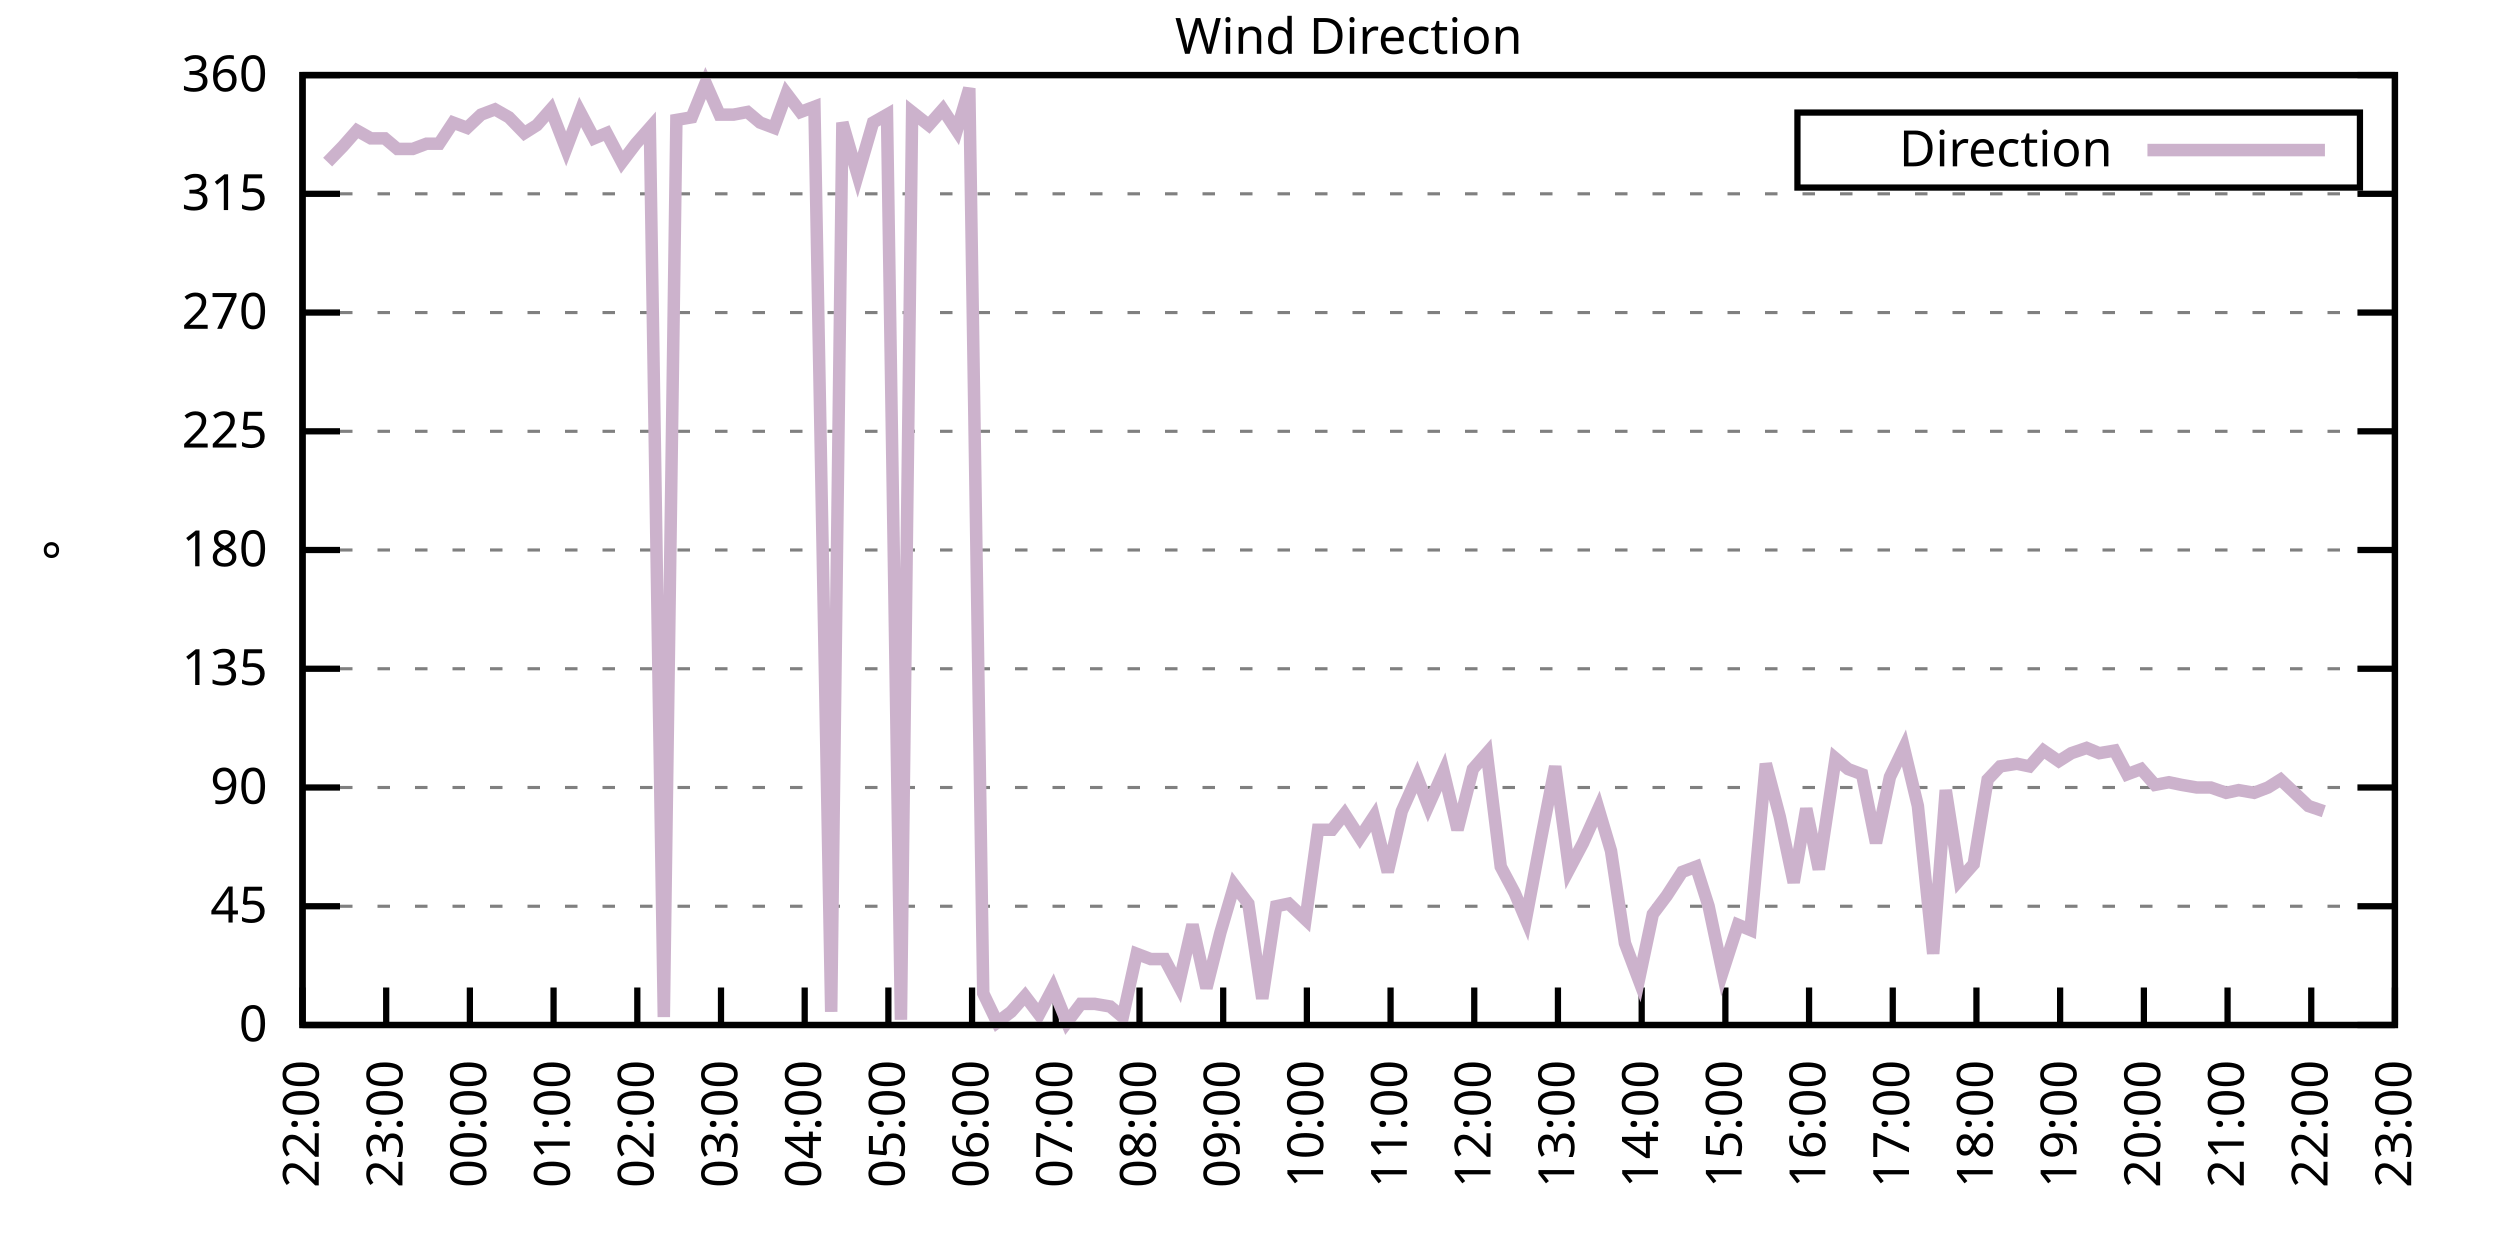
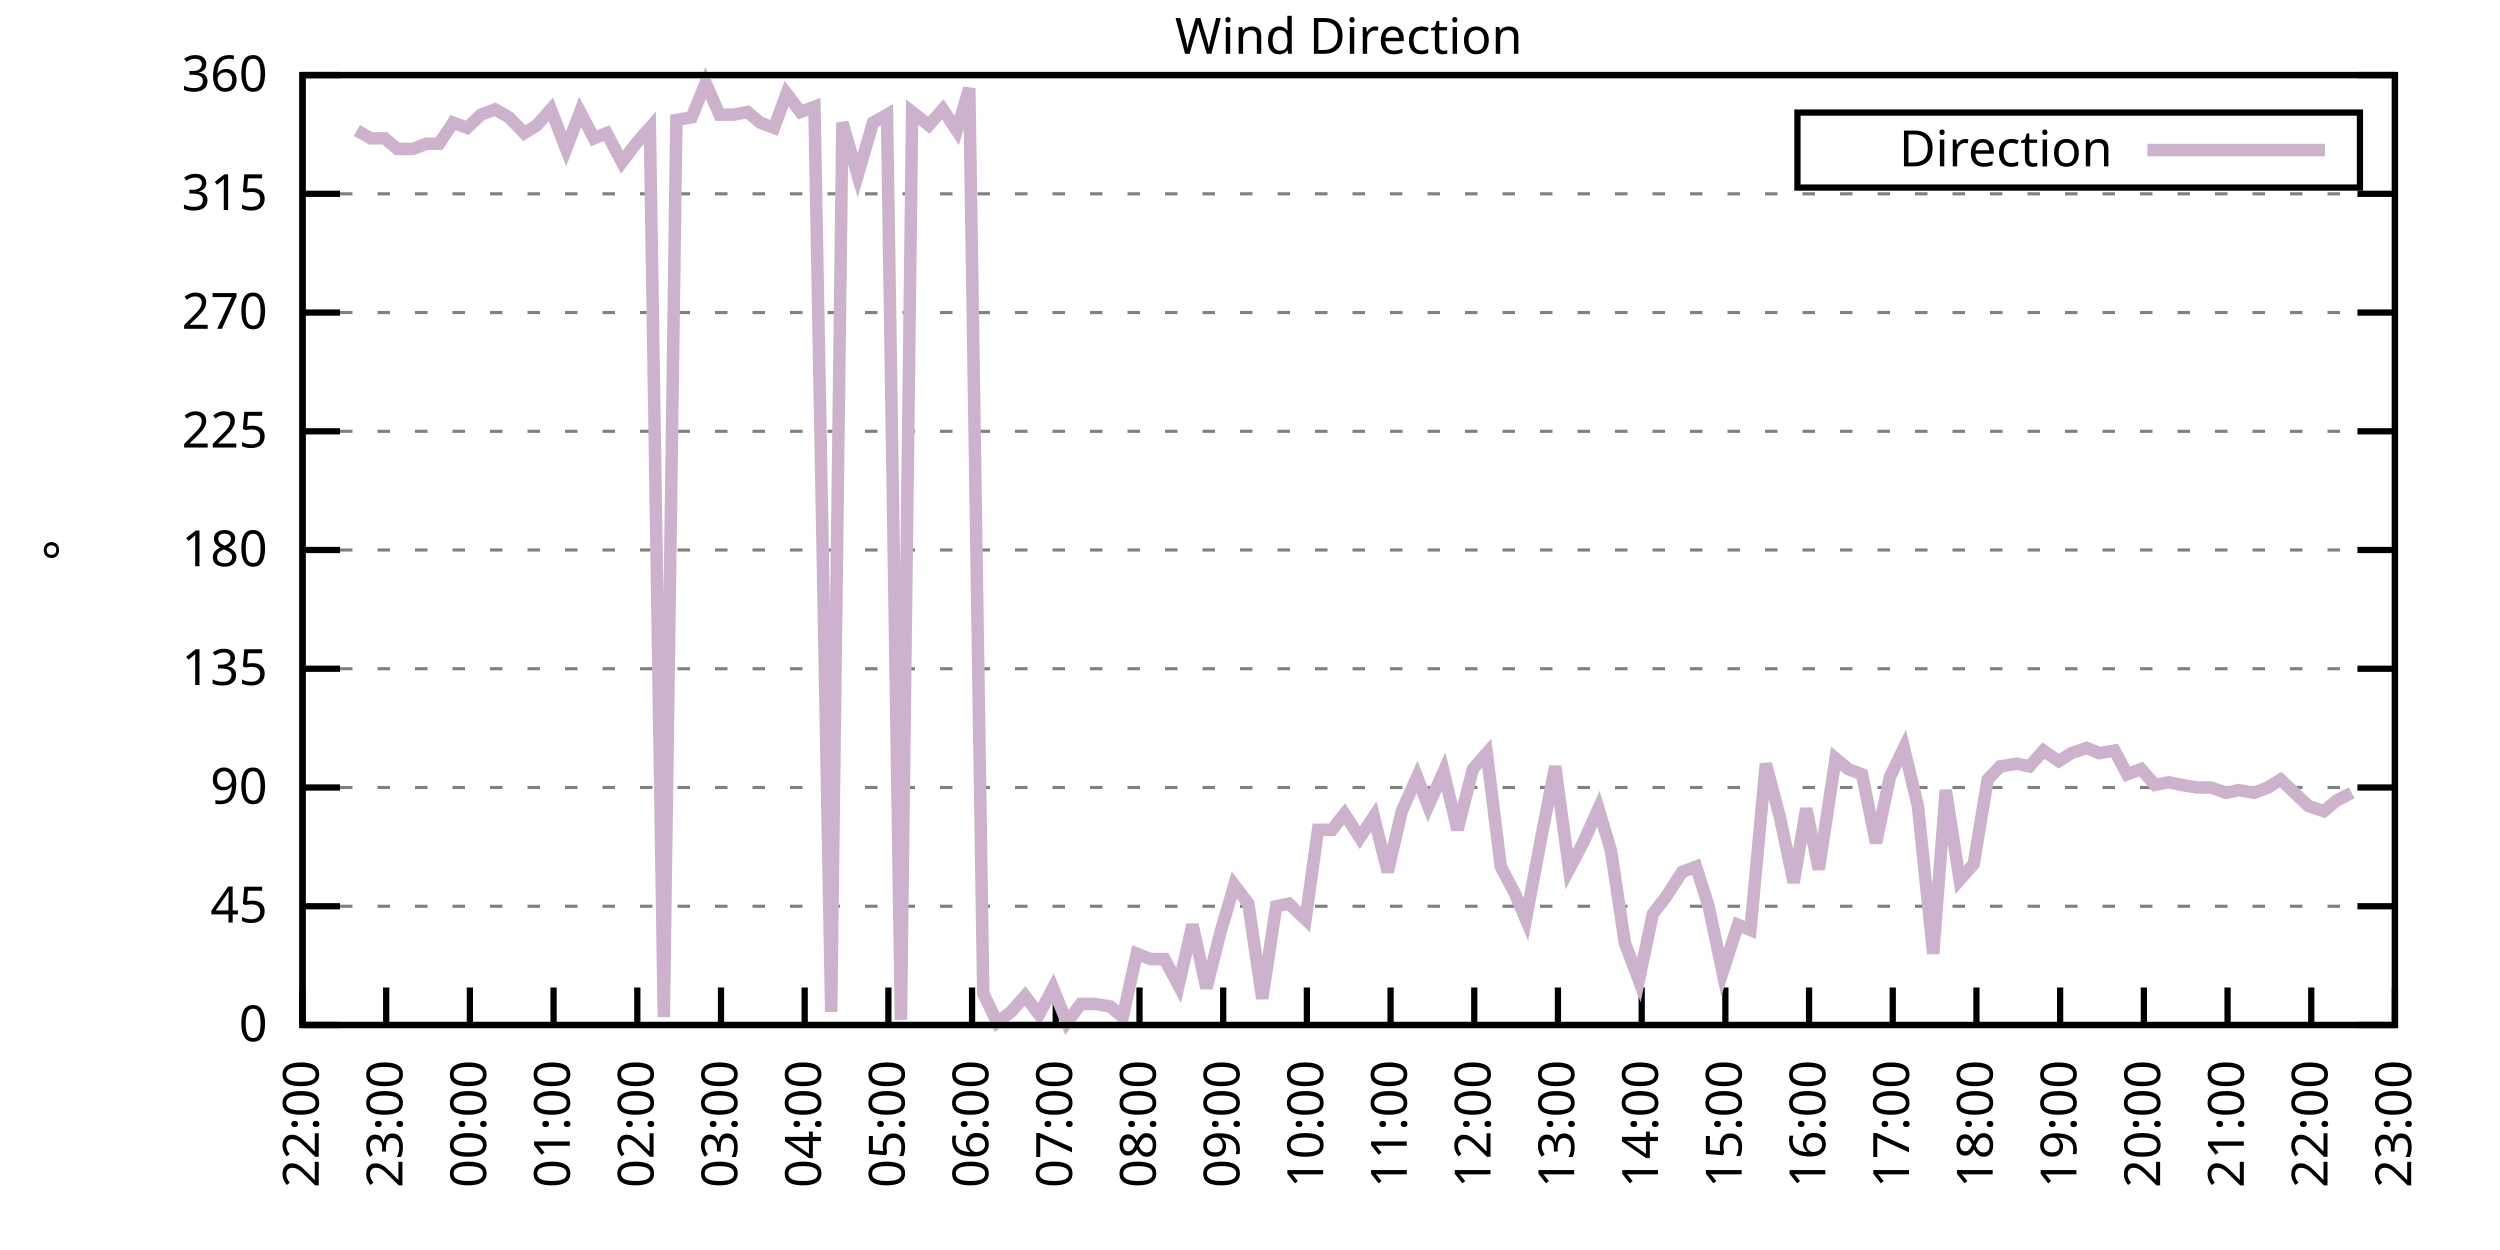
<svg xmlns="http://www.w3.org/2000/svg" xmlns:xlink="http://www.w3.org/1999/xlink" width="400" height="200" viewBox="0 0 400 200">
  <g id="gnuplot_canvas">
    <rect x="0" y="0" width="400" height="200" fill="none" />
    <defs>
      <circle id="gpDot" r="0.5" stroke-width="0.5" stroke="currentColor" />
      <path id="gpPt0" stroke-width="0.333" stroke="currentColor" d="M-1,0 h2 M0,-1 v2" />
      <path id="gpPt1" stroke-width="0.333" stroke="currentColor" d="M-1,-1 L1,1 M1,-1 L-1,1" />
      <path id="gpPt2" stroke-width="0.333" stroke="currentColor" d="M-1,0 L1,0 M0,-1 L0,1 M-1,-1 L1,1 M-1,1 L1,-1" />
      <rect id="gpPt3" stroke-width="0.333" stroke="currentColor" x="-1" y="-1" width="2" height="2" />
      <rect id="gpPt4" stroke-width="0.333" stroke="currentColor" fill="currentColor" x="-1" y="-1" width="2" height="2" />
      <circle id="gpPt5" stroke-width="0.333" stroke="currentColor" cx="0" cy="0" r="1" />
      <use xlink:href="#gpPt5" id="gpPt6" fill="currentColor" stroke="none" />
      <path id="gpPt7" stroke-width="0.333" stroke="currentColor" d="M0,-1.33 L-1.33,0.67 L1.33,0.67 z" />
      <use xlink:href="#gpPt7" id="gpPt8" fill="currentColor" stroke="none" />
      <use xlink:href="#gpPt7" id="gpPt9" stroke="currentColor" transform="rotate(180)" />
      <use xlink:href="#gpPt9" id="gpPt10" fill="currentColor" stroke="none" />
      <use xlink:href="#gpPt3" id="gpPt11" stroke="currentColor" transform="rotate(45)" />
      <use xlink:href="#gpPt11" id="gpPt12" fill="currentColor" stroke="none" />
      <path id="gpPt13" stroke-width="0.333" stroke="currentColor" d="M0,1.330 L1.265,0.411 L0.782,-1.067 L-0.782,-1.076 L-1.265,0.411 z" />
      <use xlink:href="#gpPt13" id="gpPt14" fill="currentColor" stroke="none" />
      <filter id="textbox" filterUnits="objectBoundingBox" x="0" y="0" height="1" width="1">
        <feFlood flood-color="white" flood-opacity="1" result="bgnd" />
        <feComposite in="SourceGraphic" in2="bgnd" operator="atop" />
      </filter>
      <filter id="greybox" filterUnits="objectBoundingBox" x="0" y="0" height="1" width="1">
        <feFlood flood-color="lightgrey" flood-opacity="1" result="grey" />
        <feComposite in="SourceGraphic" in2="grey" operator="atop" />
      </filter>
    </defs>
    <g fill="none" color="white" stroke="currentColor" stroke-width="1.00" stroke-linecap="butt" stroke-linejoin="miter">
</g>
    <g fill="none" color="black" stroke="currentColor" stroke-width="1.00" stroke-linecap="butt" stroke-linejoin="miter">
      <g stroke="none" shape-rendering="crispEdges">
        <polygon fill="rgb(255, 255, 255)" points="48.40,164.00 383.18,164.00 383.18,12.02 48.40,12.02 " />
      </g>
    </g>
    <g fill="none" color="black" stroke="currentColor" stroke-width="1.00" stroke-linecap="butt" stroke-linejoin="miter">
</g>
    <g fill="none" color="black" stroke="black" stroke-width="0.50" stroke-linecap="butt" stroke-linejoin="miter">
</g>
    <g fill="none" color="gray" stroke="currentColor" stroke-width="0.50" stroke-linecap="butt" stroke-linejoin="miter">
      <path stroke="gray" stroke-dasharray="2,4" class="gridline" d="M48.40,164.00 L383.19,164.00  " />
    </g>
    <g fill="none" color="gray" stroke="gray" stroke-width="1.00" stroke-linecap="butt" stroke-linejoin="miter">
</g>
    <g fill="none" color="black" stroke="currentColor" stroke-width="1.00" stroke-linecap="butt" stroke-linejoin="miter">
      <path stroke="black" d="M48.40,164.00 L54.40,164.00 M383.19,164.00 L377.19,164.00  " />
      <g transform="translate(42.80,166.60)" stroke="none" fill="black" font-family="Sans" font-size="8.00" text-anchor="end">
        <text>
          <tspan font-family="Sans"> 0</tspan>
        </text>
      </g>
    </g>
    <g fill="none" color="black" stroke="currentColor" stroke-width="1.00" stroke-linecap="butt" stroke-linejoin="miter">
</g>
    <g fill="none" color="black" stroke="black" stroke-width="0.50" stroke-linecap="butt" stroke-linejoin="miter">
</g>
    <g fill="none" color="gray" stroke="currentColor" stroke-width="0.50" stroke-linecap="butt" stroke-linejoin="miter">
      <path stroke="gray" stroke-dasharray="2,4" class="gridline" d="M48.40,145.00 L383.19,145.00  " />
    </g>
    <g fill="none" color="gray" stroke="gray" stroke-width="1.00" stroke-linecap="butt" stroke-linejoin="miter">
</g>
    <g fill="none" color="black" stroke="currentColor" stroke-width="1.00" stroke-linecap="butt" stroke-linejoin="miter">
      <path stroke="black" d="M48.40,145.00 L54.40,145.00 M383.19,145.00 L377.19,145.00  " />
      <g transform="translate(42.80,147.60)" stroke="none" fill="black" font-family="Sans" font-size="8.00" text-anchor="end">
        <text>
          <tspan font-family="Sans"> 45</tspan>
        </text>
      </g>
    </g>
    <g fill="none" color="black" stroke="currentColor" stroke-width="1.00" stroke-linecap="butt" stroke-linejoin="miter">
</g>
    <g fill="none" color="black" stroke="black" stroke-width="0.50" stroke-linecap="butt" stroke-linejoin="miter">
</g>
    <g fill="none" color="gray" stroke="currentColor" stroke-width="0.50" stroke-linecap="butt" stroke-linejoin="miter">
      <path stroke="gray" stroke-dasharray="2,4" class="gridline" d="M48.40,126.00 L383.19,126.00  " />
    </g>
    <g fill="none" color="gray" stroke="gray" stroke-width="1.00" stroke-linecap="butt" stroke-linejoin="miter">
</g>
    <g fill="none" color="black" stroke="currentColor" stroke-width="1.00" stroke-linecap="butt" stroke-linejoin="miter">
      <path stroke="black" d="M48.40,126.00 L54.40,126.00 M383.19,126.00 L377.19,126.00  " />
      <g transform="translate(42.80,128.60)" stroke="none" fill="black" font-family="Sans" font-size="8.00" text-anchor="end">
        <text>
          <tspan font-family="Sans"> 90</tspan>
        </text>
      </g>
    </g>
    <g fill="none" color="black" stroke="currentColor" stroke-width="1.00" stroke-linecap="butt" stroke-linejoin="miter">
</g>
    <g fill="none" color="black" stroke="black" stroke-width="0.50" stroke-linecap="butt" stroke-linejoin="miter">
</g>
    <g fill="none" color="gray" stroke="currentColor" stroke-width="0.50" stroke-linecap="butt" stroke-linejoin="miter">
      <path stroke="gray" stroke-dasharray="2,4" class="gridline" d="M48.40,107.00 L383.19,107.00  " />
    </g>
    <g fill="none" color="gray" stroke="gray" stroke-width="1.00" stroke-linecap="butt" stroke-linejoin="miter">
</g>
    <g fill="none" color="black" stroke="currentColor" stroke-width="1.00" stroke-linecap="butt" stroke-linejoin="miter">
      <path stroke="black" d="M48.40,107.00 L54.40,107.00 M383.19,107.00 L377.19,107.00  " />
      <g transform="translate(42.80,109.60)" stroke="none" fill="black" font-family="Sans" font-size="8.00" text-anchor="end">
        <text>
          <tspan font-family="Sans"> 135</tspan>
        </text>
      </g>
    </g>
    <g fill="none" color="black" stroke="currentColor" stroke-width="1.00" stroke-linecap="butt" stroke-linejoin="miter">
</g>
    <g fill="none" color="black" stroke="black" stroke-width="0.50" stroke-linecap="butt" stroke-linejoin="miter">
</g>
    <g fill="none" color="gray" stroke="currentColor" stroke-width="0.50" stroke-linecap="butt" stroke-linejoin="miter">
      <path stroke="gray" stroke-dasharray="2,4" class="gridline" d="M48.40,88.00 L383.19,88.00  " />
    </g>
    <g fill="none" color="gray" stroke="gray" stroke-width="1.00" stroke-linecap="butt" stroke-linejoin="miter">
</g>
    <g fill="none" color="black" stroke="currentColor" stroke-width="1.00" stroke-linecap="butt" stroke-linejoin="miter">
      <path stroke="black" d="M48.40,88.00 L54.40,88.00 M383.19,88.00 L377.19,88.00  " />
      <g transform="translate(42.80,90.60)" stroke="none" fill="black" font-family="Sans" font-size="8.00" text-anchor="end">
        <text>
          <tspan font-family="Sans"> 180</tspan>
        </text>
      </g>
    </g>
    <g fill="none" color="black" stroke="currentColor" stroke-width="1.00" stroke-linecap="butt" stroke-linejoin="miter">
</g>
    <g fill="none" color="black" stroke="black" stroke-width="0.50" stroke-linecap="butt" stroke-linejoin="miter">
</g>
    <g fill="none" color="gray" stroke="currentColor" stroke-width="0.50" stroke-linecap="butt" stroke-linejoin="miter">
      <path stroke="gray" stroke-dasharray="2,4" class="gridline" d="M48.40,69.01 L383.19,69.01  " />
    </g>
    <g fill="none" color="gray" stroke="gray" stroke-width="1.00" stroke-linecap="butt" stroke-linejoin="miter">
</g>
    <g fill="none" color="black" stroke="currentColor" stroke-width="1.00" stroke-linecap="butt" stroke-linejoin="miter">
      <path stroke="black" d="M48.40,69.01 L54.40,69.01 M383.19,69.01 L377.19,69.01  " />
      <g transform="translate(42.80,71.61)" stroke="none" fill="black" font-family="Sans" font-size="8.00" text-anchor="end">
        <text>
          <tspan font-family="Sans"> 225</tspan>
        </text>
      </g>
    </g>
    <g fill="none" color="black" stroke="currentColor" stroke-width="1.00" stroke-linecap="butt" stroke-linejoin="miter">
</g>
    <g fill="none" color="black" stroke="black" stroke-width="0.50" stroke-linecap="butt" stroke-linejoin="miter">
</g>
    <g fill="none" color="gray" stroke="currentColor" stroke-width="0.50" stroke-linecap="butt" stroke-linejoin="miter">
      <path stroke="gray" stroke-dasharray="2,4" class="gridline" d="M48.40,50.01 L383.19,50.01  " />
    </g>
    <g fill="none" color="gray" stroke="gray" stroke-width="1.00" stroke-linecap="butt" stroke-linejoin="miter">
</g>
    <g fill="none" color="black" stroke="currentColor" stroke-width="1.00" stroke-linecap="butt" stroke-linejoin="miter">
      <path stroke="black" d="M48.40,50.01 L54.40,50.01 M383.19,50.01 L377.19,50.01  " />
      <g transform="translate(42.80,52.61)" stroke="none" fill="black" font-family="Sans" font-size="8.00" text-anchor="end">
        <text>
          <tspan font-family="Sans"> 270</tspan>
        </text>
      </g>
    </g>
    <g fill="none" color="black" stroke="currentColor" stroke-width="1.00" stroke-linecap="butt" stroke-linejoin="miter">
</g>
    <g fill="none" color="black" stroke="black" stroke-width="0.50" stroke-linecap="butt" stroke-linejoin="miter">
</g>
    <g fill="none" color="gray" stroke="currentColor" stroke-width="0.50" stroke-linecap="butt" stroke-linejoin="miter">
      <path stroke="gray" stroke-dasharray="2,4" class="gridline" d="M48.40,31.01 L383.19,31.01  " />
    </g>
    <g fill="none" color="gray" stroke="gray" stroke-width="1.00" stroke-linecap="butt" stroke-linejoin="miter">
</g>
    <g fill="none" color="black" stroke="currentColor" stroke-width="1.00" stroke-linecap="butt" stroke-linejoin="miter">
      <path stroke="black" d="M48.40,31.01 L54.40,31.01 M383.19,31.01 L377.19,31.01  " />
      <g transform="translate(42.80,33.61)" stroke="none" fill="black" font-family="Sans" font-size="8.00" text-anchor="end">
        <text>
          <tspan font-family="Sans"> 315</tspan>
        </text>
      </g>
    </g>
    <g fill="none" color="black" stroke="currentColor" stroke-width="1.00" stroke-linecap="butt" stroke-linejoin="miter">
</g>
    <g fill="none" color="black" stroke="black" stroke-width="0.50" stroke-linecap="butt" stroke-linejoin="miter">
</g>
    <g fill="none" color="gray" stroke="currentColor" stroke-width="0.50" stroke-linecap="butt" stroke-linejoin="miter">
      <path stroke="gray" stroke-dasharray="2,4" class="gridline" d="M48.40,12.01 L383.19,12.01  " />
    </g>
    <g fill="none" color="gray" stroke="gray" stroke-width="1.00" stroke-linecap="butt" stroke-linejoin="miter">
</g>
    <g fill="none" color="black" stroke="currentColor" stroke-width="1.00" stroke-linecap="butt" stroke-linejoin="miter">
      <path stroke="black" d="M48.40,12.01 L54.40,12.01 M383.19,12.01 L377.19,12.01  " />
      <g transform="translate(42.80,14.61)" stroke="none" fill="black" font-family="Sans" font-size="8.00" text-anchor="end">
        <text>
          <tspan font-family="Sans"> 360</tspan>
        </text>
      </g>
    </g>
    <g fill="none" color="black" stroke="currentColor" stroke-width="1.00" stroke-linecap="butt" stroke-linejoin="miter">
      <path stroke="black" d="M48.40,164.00 L48.40,158.00  " />
      <g transform="translate(51.00,169.60) rotate(270.00)" stroke="none" fill="black" font-family="Sans" font-size="8.00" text-anchor="end">
        <text>
          <tspan font-family="Sans">22:00</tspan>
        </text>
      </g>
    </g>
    <g fill="none" color="black" stroke="currentColor" stroke-width="1.00" stroke-linecap="butt" stroke-linejoin="miter">
      <path stroke="black" d="M61.79,164.00 L61.79,158.00  " />
      <g transform="translate(64.39,169.60) rotate(270.00)" stroke="none" fill="black" font-family="Sans" font-size="8.00" text-anchor="end">
        <text>
          <tspan font-family="Sans">23:00</tspan>
        </text>
      </g>
    </g>
    <g fill="none" color="black" stroke="currentColor" stroke-width="1.00" stroke-linecap="butt" stroke-linejoin="miter">
      <path stroke="black" d="M75.18,164.00 L75.18,158.00  " />
      <g transform="translate(77.78,169.60) rotate(270.00)" stroke="none" fill="black" font-family="Sans" font-size="8.00" text-anchor="end">
        <text>
          <tspan font-family="Sans">00:00</tspan>
        </text>
      </g>
    </g>
    <g fill="none" color="black" stroke="currentColor" stroke-width="1.00" stroke-linecap="butt" stroke-linejoin="miter">
      <path stroke="black" d="M88.57,164.00 L88.57,158.00  " />
      <g transform="translate(91.17,169.60) rotate(270.00)" stroke="none" fill="black" font-family="Sans" font-size="8.00" text-anchor="end">
        <text>
          <tspan font-family="Sans">01:00</tspan>
        </text>
      </g>
    </g>
    <g fill="none" color="black" stroke="currentColor" stroke-width="1.00" stroke-linecap="butt" stroke-linejoin="miter">
      <path stroke="black" d="M101.97,164.00 L101.97,158.00  " />
      <g transform="translate(104.57,169.60) rotate(270.00)" stroke="none" fill="black" font-family="Sans" font-size="8.00" text-anchor="end">
        <text>
          <tspan font-family="Sans">02:00</tspan>
        </text>
      </g>
    </g>
    <g fill="none" color="black" stroke="currentColor" stroke-width="1.00" stroke-linecap="butt" stroke-linejoin="miter">
      <path stroke="black" d="M115.36,164.00 L115.36,158.00  " />
      <g transform="translate(117.96,169.60) rotate(270.00)" stroke="none" fill="black" font-family="Sans" font-size="8.00" text-anchor="end">
        <text>
          <tspan font-family="Sans">03:00</tspan>
        </text>
      </g>
    </g>
    <g fill="none" color="black" stroke="currentColor" stroke-width="1.00" stroke-linecap="butt" stroke-linejoin="miter">
      <path stroke="black" d="M128.75,164.00 L128.75,158.00  " />
      <g transform="translate(131.35,169.60) rotate(270.00)" stroke="none" fill="black" font-family="Sans" font-size="8.00" text-anchor="end">
        <text>
          <tspan font-family="Sans">04:00</tspan>
        </text>
      </g>
    </g>
    <g fill="none" color="black" stroke="currentColor" stroke-width="1.00" stroke-linecap="butt" stroke-linejoin="miter">
      <path stroke="black" d="M142.14,164.00 L142.14,158.00  " />
      <g transform="translate(144.74,169.60) rotate(270.00)" stroke="none" fill="black" font-family="Sans" font-size="8.00" text-anchor="end">
        <text>
          <tspan font-family="Sans">05:00</tspan>
        </text>
      </g>
    </g>
    <g fill="none" color="black" stroke="currentColor" stroke-width="1.00" stroke-linecap="butt" stroke-linejoin="miter">
      <path stroke="black" d="M155.53,164.00 L155.53,158.00  " />
      <g transform="translate(158.13,169.60) rotate(270.00)" stroke="none" fill="black" font-family="Sans" font-size="8.00" text-anchor="end">
        <text>
          <tspan font-family="Sans">06:00</tspan>
        </text>
      </g>
    </g>
    <g fill="none" color="black" stroke="currentColor" stroke-width="1.00" stroke-linecap="butt" stroke-linejoin="miter">
      <path stroke="black" d="M168.92,164.00 L168.92,158.00  " />
      <g transform="translate(171.52,169.60) rotate(270.00)" stroke="none" fill="black" font-family="Sans" font-size="8.00" text-anchor="end">
        <text>
          <tspan font-family="Sans">07:00</tspan>
        </text>
      </g>
    </g>
    <g fill="none" color="black" stroke="currentColor" stroke-width="1.00" stroke-linecap="butt" stroke-linejoin="miter">
      <path stroke="black" d="M182.32,164.00 L182.32,158.00  " />
      <g transform="translate(184.92,169.60) rotate(270.00)" stroke="none" fill="black" font-family="Sans" font-size="8.00" text-anchor="end">
        <text>
          <tspan font-family="Sans">08:00</tspan>
        </text>
      </g>
    </g>
    <g fill="none" color="black" stroke="currentColor" stroke-width="1.00" stroke-linecap="butt" stroke-linejoin="miter">
      <path stroke="black" d="M195.71,164.00 L195.71,158.00  " />
      <g transform="translate(198.31,169.60) rotate(270.00)" stroke="none" fill="black" font-family="Sans" font-size="8.00" text-anchor="end">
        <text>
          <tspan font-family="Sans">09:00</tspan>
        </text>
      </g>
    </g>
    <g fill="none" color="black" stroke="currentColor" stroke-width="1.00" stroke-linecap="butt" stroke-linejoin="miter">
      <path stroke="black" d="M209.10,164.00 L209.10,158.00  " />
      <g transform="translate(211.70,169.60) rotate(270.00)" stroke="none" fill="black" font-family="Sans" font-size="8.00" text-anchor="end">
        <text>
          <tspan font-family="Sans">10:00</tspan>
        </text>
      </g>
    </g>
    <g fill="none" color="black" stroke="currentColor" stroke-width="1.00" stroke-linecap="butt" stroke-linejoin="miter">
      <path stroke="black" d="M222.49,164.00 L222.49,158.00  " />
      <g transform="translate(225.09,169.60) rotate(270.00)" stroke="none" fill="black" font-family="Sans" font-size="8.00" text-anchor="end">
        <text>
          <tspan font-family="Sans">11:00</tspan>
        </text>
      </g>
    </g>
    <g fill="none" color="black" stroke="currentColor" stroke-width="1.00" stroke-linecap="butt" stroke-linejoin="miter">
      <path stroke="black" d="M235.88,164.00 L235.88,158.00  " />
      <g transform="translate(238.48,169.60) rotate(270.00)" stroke="none" fill="black" font-family="Sans" font-size="8.00" text-anchor="end">
        <text>
          <tspan font-family="Sans">12:00</tspan>
        </text>
      </g>
    </g>
    <g fill="none" color="black" stroke="currentColor" stroke-width="1.00" stroke-linecap="butt" stroke-linejoin="miter">
      <path stroke="black" d="M249.27,164.00 L249.27,158.00  " />
      <g transform="translate(251.87,169.60) rotate(270.00)" stroke="none" fill="black" font-family="Sans" font-size="8.00" text-anchor="end">
        <text>
          <tspan font-family="Sans">13:00</tspan>
        </text>
      </g>
    </g>
    <g fill="none" color="black" stroke="currentColor" stroke-width="1.00" stroke-linecap="butt" stroke-linejoin="miter">
      <path stroke="black" d="M262.67,164.00 L262.67,158.00  " />
      <g transform="translate(265.27,169.60) rotate(270.00)" stroke="none" fill="black" font-family="Sans" font-size="8.00" text-anchor="end">
        <text>
          <tspan font-family="Sans">14:00</tspan>
        </text>
      </g>
    </g>
    <g fill="none" color="black" stroke="currentColor" stroke-width="1.00" stroke-linecap="butt" stroke-linejoin="miter">
      <path stroke="black" d="M276.06,164.00 L276.06,158.00  " />
      <g transform="translate(278.66,169.60) rotate(270.00)" stroke="none" fill="black" font-family="Sans" font-size="8.00" text-anchor="end">
        <text>
          <tspan font-family="Sans">15:00</tspan>
        </text>
      </g>
    </g>
    <g fill="none" color="black" stroke="currentColor" stroke-width="1.00" stroke-linecap="butt" stroke-linejoin="miter">
      <path stroke="black" d="M289.45,164.00 L289.45,158.00  " />
      <g transform="translate(292.05,169.60) rotate(270.00)" stroke="none" fill="black" font-family="Sans" font-size="8.00" text-anchor="end">
        <text>
          <tspan font-family="Sans">16:00</tspan>
        </text>
      </g>
    </g>
    <g fill="none" color="black" stroke="currentColor" stroke-width="1.00" stroke-linecap="butt" stroke-linejoin="miter">
      <path stroke="black" d="M302.84,164.00 L302.84,158.00  " />
      <g transform="translate(305.44,169.60) rotate(270.00)" stroke="none" fill="black" font-family="Sans" font-size="8.00" text-anchor="end">
        <text>
          <tspan font-family="Sans">17:00</tspan>
        </text>
      </g>
    </g>
    <g fill="none" color="black" stroke="currentColor" stroke-width="1.00" stroke-linecap="butt" stroke-linejoin="miter">
      <path stroke="black" d="M316.23,164.00 L316.23,158.00  " />
      <g transform="translate(318.83,169.60) rotate(270.00)" stroke="none" fill="black" font-family="Sans" font-size="8.00" text-anchor="end">
        <text>
          <tspan font-family="Sans">18:00</tspan>
        </text>
      </g>
    </g>
    <g fill="none" color="black" stroke="currentColor" stroke-width="1.00" stroke-linecap="butt" stroke-linejoin="miter">
      <path stroke="black" d="M329.62,164.00 L329.62,158.00  " />
      <g transform="translate(332.22,169.60) rotate(270.00)" stroke="none" fill="black" font-family="Sans" font-size="8.00" text-anchor="end">
        <text>
          <tspan font-family="Sans">19:00</tspan>
        </text>
      </g>
    </g>
    <g fill="none" color="black" stroke="currentColor" stroke-width="1.00" stroke-linecap="butt" stroke-linejoin="miter">
      <path stroke="black" d="M343.02,164.00 L343.02,158.00  " />
      <g transform="translate(345.62,169.60) rotate(270.00)" stroke="none" fill="black" font-family="Sans" font-size="8.00" text-anchor="end">
        <text>
          <tspan font-family="Sans">20:00</tspan>
        </text>
      </g>
    </g>
    <g fill="none" color="black" stroke="currentColor" stroke-width="1.00" stroke-linecap="butt" stroke-linejoin="miter">
      <path stroke="black" d="M356.41,164.00 L356.41,158.00  " />
      <g transform="translate(359.01,169.60) rotate(270.00)" stroke="none" fill="black" font-family="Sans" font-size="8.00" text-anchor="end">
        <text>
          <tspan font-family="Sans">21:00</tspan>
        </text>
      </g>
    </g>
    <g fill="none" color="black" stroke="currentColor" stroke-width="1.00" stroke-linecap="butt" stroke-linejoin="miter">
      <path stroke="black" d="M369.80,164.00 L369.80,158.00  " />
      <g transform="translate(372.40,169.60) rotate(270.00)" stroke="none" fill="black" font-family="Sans" font-size="8.00" text-anchor="end">
        <text>
          <tspan font-family="Sans">22:00</tspan>
        </text>
      </g>
    </g>
    <g fill="none" color="black" stroke="currentColor" stroke-width="1.00" stroke-linecap="butt" stroke-linejoin="miter">
      <path stroke="black" d="M383.19,164.00 L383.19,158.00  " />
      <g transform="translate(385.79,169.60) rotate(270.00)" stroke="none" fill="black" font-family="Sans" font-size="8.00" text-anchor="end">
        <text>
          <tspan font-family="Sans">23:00</tspan>
        </text>
      </g>
    </g>
    <g fill="none" color="black" stroke="currentColor" stroke-width="1.00" stroke-linecap="butt" stroke-linejoin="miter">
</g>
    <g fill="none" color="black" stroke="currentColor" stroke-width="1.00" stroke-linecap="butt" stroke-linejoin="miter">
      <path stroke="black" d="M48.40,12.01 L48.40,164.00 L383.19,164.00 L383.19,12.01 L48.40,12.01 Z  " />
    </g>
    <g fill="none" color="black" stroke="currentColor" stroke-width="1.00" stroke-linecap="butt" stroke-linejoin="miter">
</g>
    <g fill="none" color="black" stroke="currentColor" stroke-width="1.00" stroke-linecap="butt" stroke-linejoin="miter">
      <path stroke="black" d="M287.59,30.01 L287.59,18.01 L377.59,18.01 L377.59,30.01 L287.59,30.01 Z  " />
    </g>
    <g id="Wind_direction_plot_1">
      <g fill="none" color="white" stroke="black" stroke-width="2.00" stroke-linecap="butt" stroke-linejoin="miter">
</g>
      <g fill="none" color="black" stroke="currentColor" stroke-width="2.00" stroke-linecap="butt" stroke-linejoin="miter">
        <g transform="translate(337.99,26.61)" stroke="none" fill="black" font-family="Sans" font-size="8.00" text-anchor="end">
          <text>
            <tspan font-family="Sans">Direction</tspan>
          </text>
        </g>
      </g>
      <g fill="none" color="black" stroke="currentColor" stroke-width="2.00" stroke-linecap="butt" stroke-linejoin="miter">
-         <path stroke="rgb(204, 178, 204)" d="M343.59,24.01 L371.99,24.01 M52.42,25.94 L54.87,23.41 L57.10,20.88 L59.34,22.14 L61.57,22.14 L63.58,23.83   L66.03,23.83 L68.26,22.99 L70.27,22.99 L72.50,19.61 L74.74,20.45 L76.97,18.34 L79.20,17.50 L81.43,18.77   L83.89,21.30 L85.90,20.03 L88.13,17.50 L90.58,23.83 L92.82,17.92 L95.05,22.14 L97.06,21.30 L99.51,25.94   L101.74,22.99 L103.98,20.45 L106.21,162.73 L108.22,19.19 L110.67,18.77 L112.90,13.28 L115.13,18.34 L117.37,18.34   L119.60,17.92 L121.61,19.61 L123.84,20.45 L125.85,14.97 L128.08,17.92 L130.31,17.08 L132.99,161.89 L134.78,19.61   L137.23,28.05 L139.69,19.61 L141.92,18.34 L144.15,163.16 L145.94,17.92 L148.61,20.03 L150.85,17.50 L153.08,20.88   L155.09,14.12 L157.32,158.93 L159.55,163.58 L161.78,161.89 L164.01,159.36 L166.25,162.31 L168.48,158.09 L170.71,163.58   L172.94,160.62 L175.17,160.62 L177.63,161.04 L179.64,162.73 L181.87,152.60 L184.10,153.45 L186.33,153.45 L188.57,157.67   L190.80,147.96 L193.03,158.09 L195.26,149.22 L197.49,141.62 L199.73,144.58 L201.96,159.78 L204.19,145.00 L206.20,144.58   L208.88,147.11 L210.88,132.76 L213.12,132.76 L215.13,130.22 L217.58,134.02 L219.81,130.65 L222.04,139.51 L224.28,129.80   L226.73,124.31 L228.52,128.96 L230.97,123.47 L233.20,132.76 L235.66,123.05 L237.89,120.51 L240.12,138.67 L242.36,142.89   L244.14,147.11 L246.60,134.02 L248.83,122.62 L251.06,139.09 L253.29,134.87 L255.75,129.38 L257.76,136.14 L259.99,150.91   L262.22,156.82 L264.45,146.27 L266.68,143.31 L269.14,139.51 L271.37,138.67 L273.38,145.00 L275.61,155.56 L278.07,147.96   L280.07,148.80 L282.53,122.20 L284.76,130.65 L286.99,141.20 L289.00,129.38 L291.01,139.09 L293.69,121.36 L295.70,123.05   L297.93,123.89 L300.16,134.87 L302.39,124.31 L304.63,119.67 L306.86,128.96 L309.31,152.60 L311.32,126.42 L313.55,140.78   L315.79,138.25 L318.02,124.74 L320.03,122.62 L322.70,122.20 L324.71,122.62 L326.95,120.09 L329.40,121.78 L331.41,120.51   L333.86,119.67 L335.87,120.51 L338.33,120.09 L340.34,123.89 L342.57,123.05 L344.80,125.58 L347.03,125.16 L349.04,125.58   L351.50,126.00 L353.73,126.00 L356.18,126.85 L358.19,126.42 L360.65,126.85 L362.88,126.00 L364.89,124.74 L369.35,128.96   L371.81,129.80  " />
+         <path stroke="rgb(204, 178, 204)" d="M343.59,24.01 L371.99,24.01 M57.10,20.88 L59.34,22.14 L61.57,22.14 L63.58,23.83 L66.03,23.83 L68.26,22.99   L70.27,22.99 L72.50,19.61 L74.74,20.45 L76.97,18.34 L79.20,17.50 L81.43,18.77 L83.89,21.30 L85.90,20.03   L88.13,17.50 L90.58,23.83 L92.82,17.92 L95.05,22.14 L97.06,21.30 L99.51,25.94 L101.74,22.99 L103.98,20.45   L106.21,162.73 L108.22,19.19 L110.67,18.77 L112.90,13.28 L115.13,18.34 L117.37,18.34 L119.60,17.92 L121.61,19.61   L123.84,20.45 L125.85,14.97 L128.08,17.92 L130.31,17.08 L132.99,161.89 L134.78,19.61 L137.23,28.05 L139.69,19.61   L141.92,18.34 L144.15,163.16 L145.94,17.92 L148.61,20.03 L150.85,17.50 L153.08,20.88 L155.09,14.12 L157.32,158.93   L159.55,163.58 L161.78,161.89 L164.01,159.36 L166.25,162.31 L168.48,158.09 L170.71,163.58 L172.94,160.62 L175.17,160.62   L177.63,161.04 L179.64,162.73 L181.87,152.60 L184.10,153.45 L186.33,153.45 L188.57,157.67 L190.80,147.96 L193.03,158.09   L195.26,149.22 L197.49,141.62 L199.73,144.58 L201.96,159.78 L204.19,145.00 L206.20,144.58 L208.88,147.11 L210.88,132.76   L213.12,132.76 L215.13,130.22 L217.58,134.02 L219.81,130.65 L222.04,139.51 L224.28,129.80 L226.73,124.31 L228.52,128.96   L230.97,123.47 L233.20,132.76 L235.66,123.05 L237.89,120.51 L240.12,138.67 L242.36,142.89 L244.14,147.11 L246.60,134.02   L248.83,122.62 L251.06,139.09 L253.29,134.87 L255.75,129.38 L257.76,136.14 L259.99,150.91 L262.22,156.82 L264.45,146.27   L266.68,143.31 L269.14,139.51 L271.37,138.67 L273.38,145.00 L275.61,155.56 L278.07,147.96 L280.07,148.80 L282.53,122.20   L284.76,130.65 L286.99,141.20 L289.00,129.38 L291.01,139.09 L293.69,121.36 L295.70,123.05 L297.93,123.89 L300.16,134.87   L302.39,124.31 L304.63,119.67 L306.86,128.96 L309.31,152.60 L311.32,126.42 L313.55,140.78 L315.79,138.25 L318.02,124.74   L320.03,122.62 L322.70,122.20 L324.71,122.62 L326.95,120.09 L329.40,121.78 L331.41,120.51 L333.86,119.67 L335.87,120.51   L338.33,120.09 L340.34,123.89 L342.57,123.05 L344.80,125.58 L347.03,125.16 L349.04,125.58 L351.50,126.00 L353.73,126.00   L356.18,126.85 L358.19,126.42 L360.65,126.85 L362.88,126.00 L364.89,124.74 L369.35,128.96 L371.81,129.80 L373.82,128.11   L376.27,126.85  " />
      </g>
    </g>
    <g fill="none" color="black" stroke="currentColor" stroke-width="2.00" stroke-linecap="butt" stroke-linejoin="miter">
</g>
    <g fill="none" color="black" stroke="black" stroke-width="1.00" stroke-linecap="butt" stroke-linejoin="miter">
</g>
    <g fill="none" color="black" stroke="currentColor" stroke-width="1.00" stroke-linecap="butt" stroke-linejoin="miter">
      <path stroke="black" d="M48.40,12.01 L48.40,164.00 L383.19,164.00 L383.19,12.01 L48.40,12.01 Z  " />
      <g transform="translate(12.80,88.01) rotate(270.00)" stroke="none" fill="black" font-family="Sans" font-size="8.00" text-anchor="middle">
        <text>
          <tspan font-family="Sans">°</tspan>
        </text>
      </g>
    </g>
    <g fill="none" color="black" stroke="currentColor" stroke-width="1.00" stroke-linecap="butt" stroke-linejoin="miter">
</g>
    <g fill="none" color="black" stroke="currentColor" stroke-width="1.00" stroke-linecap="butt" stroke-linejoin="miter">
      <g transform="translate(215.79,8.61)" stroke="none" fill="black" font-family="Sans" font-size="8.00" text-anchor="middle">
        <text>
          <tspan font-family="Sans">Wind Direction</tspan>
        </text>
      </g>
    </g>
    <g fill="none" color="black" stroke="currentColor" stroke-width="1.00" stroke-linecap="butt" stroke-linejoin="miter">
</g>
  </g>
</svg>
